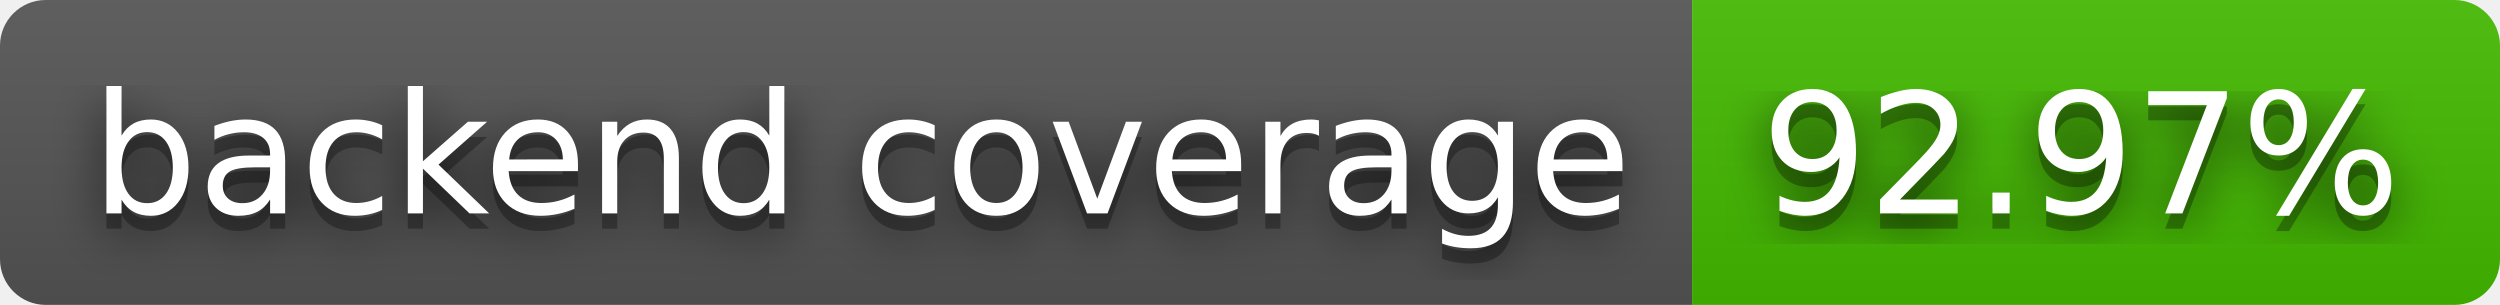
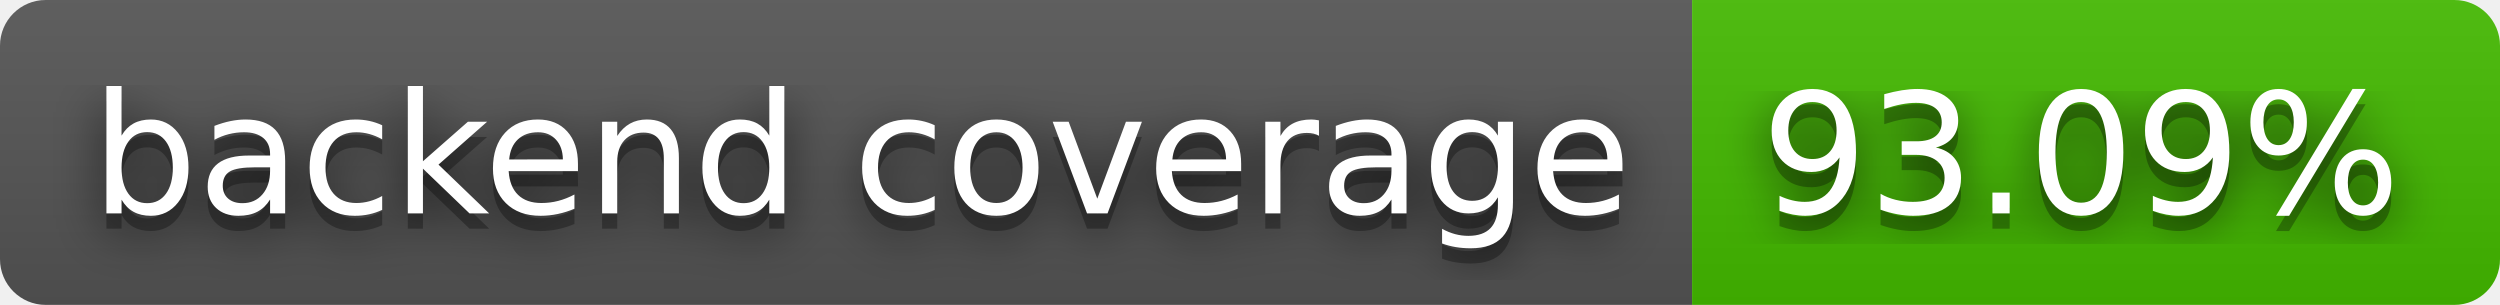
- <svg xmlns="http://www.w3.org/2000/svg" width="164" height="20" role="img" aria-label="backend coverage: 92.97%">
+ <svg xmlns="http://www.w3.org/2000/svg" width="164" height="20" role="img" aria-label="backend coverage: 93.09%">
  <filter id="blur">
    <feGaussianBlur stdDeviation="16" />
  </filter>
  <linearGradient id="s" x2="0" y2="100%">
    <stop offset="0" stop-color="#bbb" stop-opacity=".1" />
    <stop offset="1" stop-opacity=".1" />
  </linearGradient>
  <clipPath id="r">
    <rect width="164" height="20" rx="3" />
  </clipPath>
  <g clip-path="url(#r)">
    <rect width="111" height="20" fill="#555" />
    <rect x="111" width="53" height="20" fill="#4b0" />
    <rect width="164" height="20" fill="url(#s)" />
  </g>
  <g fill="#fff" text-anchor="middle" font-family="Verdana,Geneva,DejaVu Sans,sans-serif" text-rendering="geometricPrecision" font-size="110">
    <g transform="scale(.1)">
      <g aria-hidden="true" fill="#010101">
        <text x="565" y="150" fill-opacity=".8" filter="url(#blur)" textLength="1010">backend coverage</text>
        <text x="565" y="150" fill-opacity=".3" textLength="1010">backend coverage</text>
      </g>
      <text x="565" y="140" textLength="1010">backend coverage</text>
    </g>
    <g transform="scale(.1)">
      <g aria-hidden="true" fill="#010101">
-         <text x="1365" y="150" fill-opacity=".8" filter="url(#blur)" textLength="430">92.97%</text>
-         <text x="1365" y="150" fill-opacity=".3" textLength="430">92.97%</text>
+         <text x="1365" y="150" fill-opacity=".8" filter="url(#blur)" textLength="430">93.09%</text>
+         <text x="1365" y="150" fill-opacity=".3" textLength="430">93.09%</text>
      </g>
-       <text x="1365" y="140" textLength="430">92.97%</text>
+       <text x="1365" y="140" textLength="430">93.09%</text>
    </g>
  </g>
</svg>
